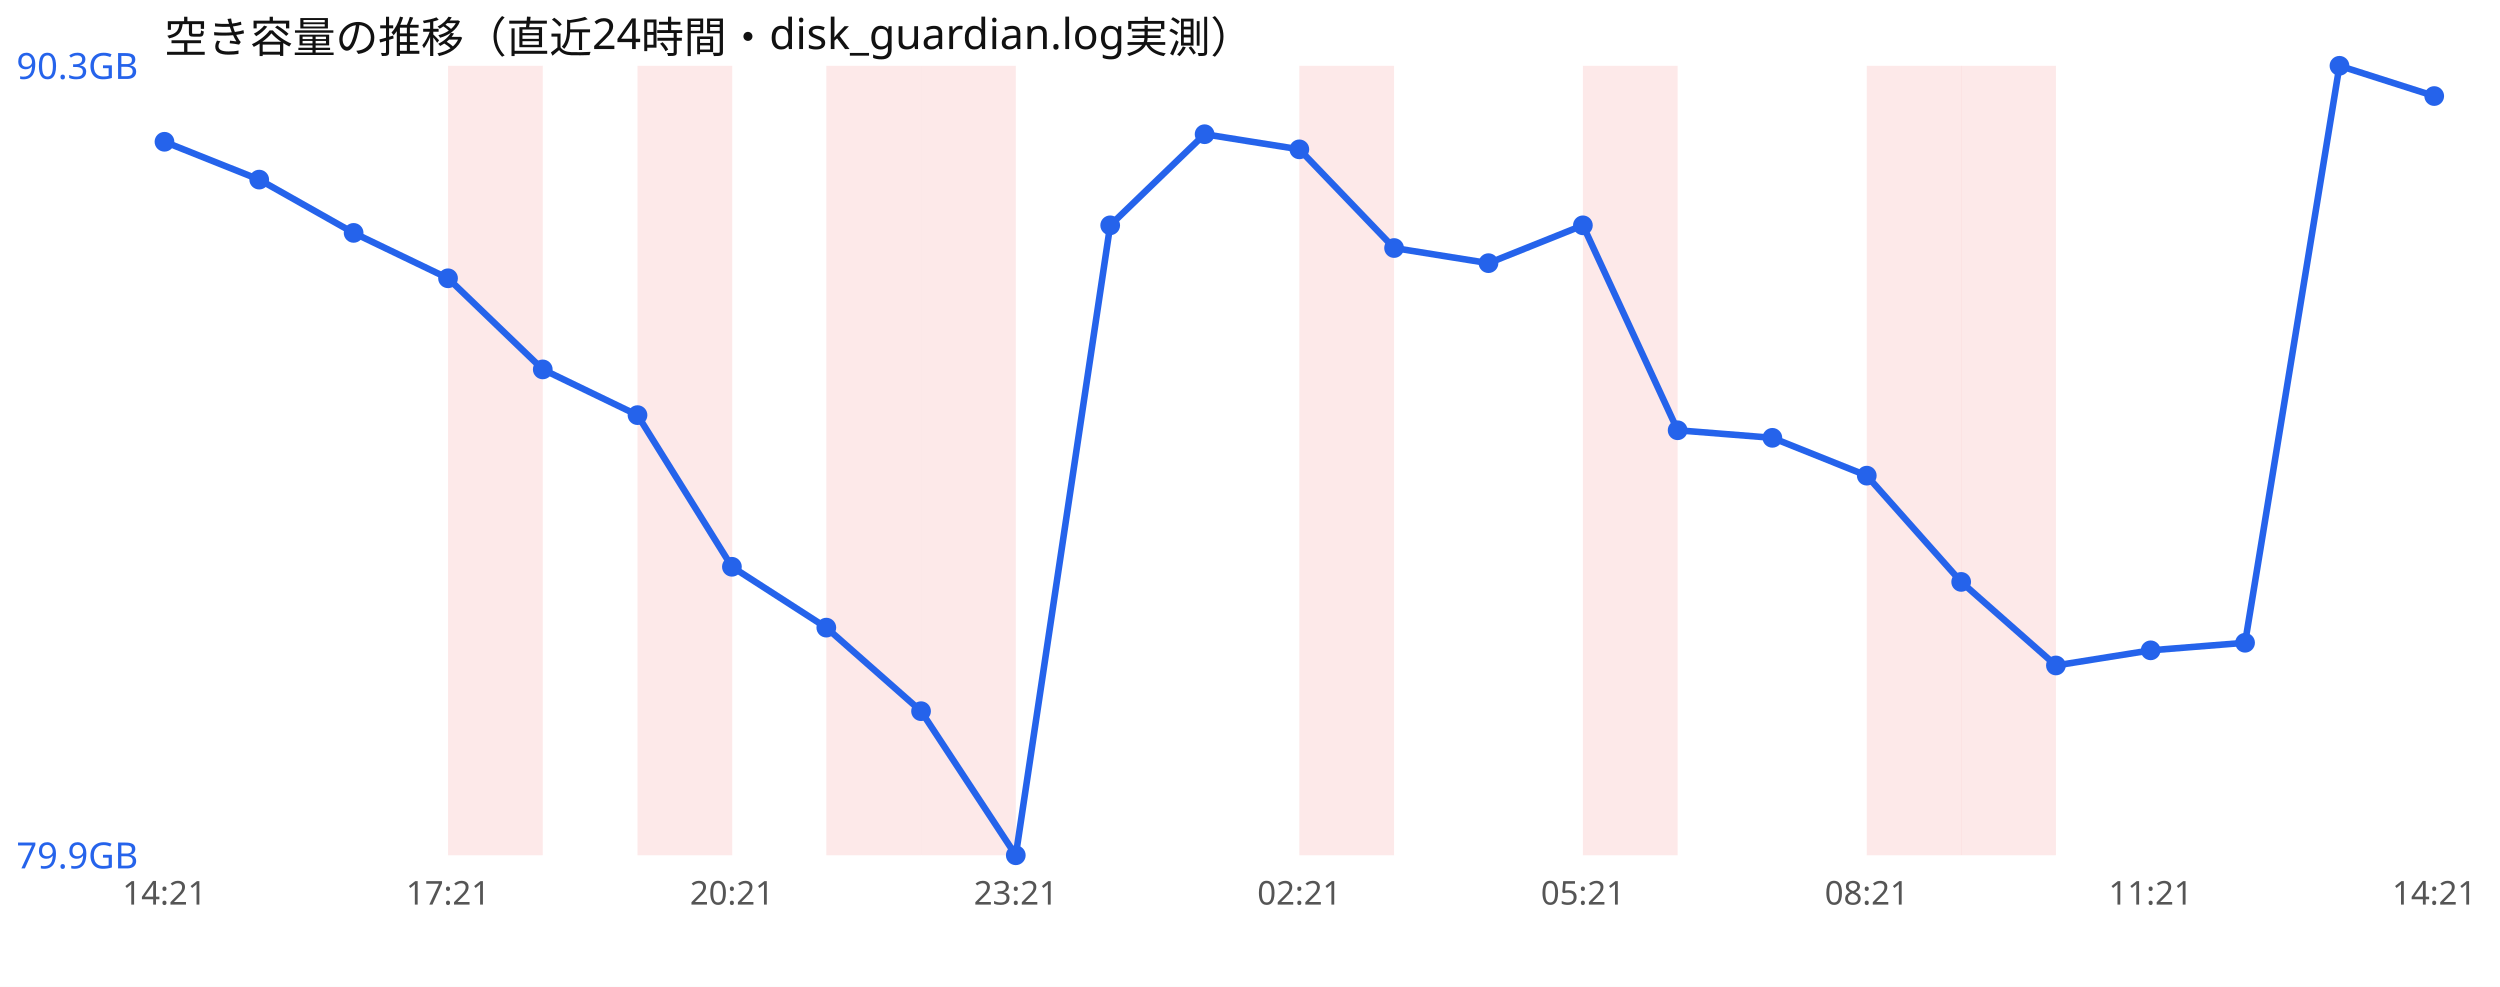
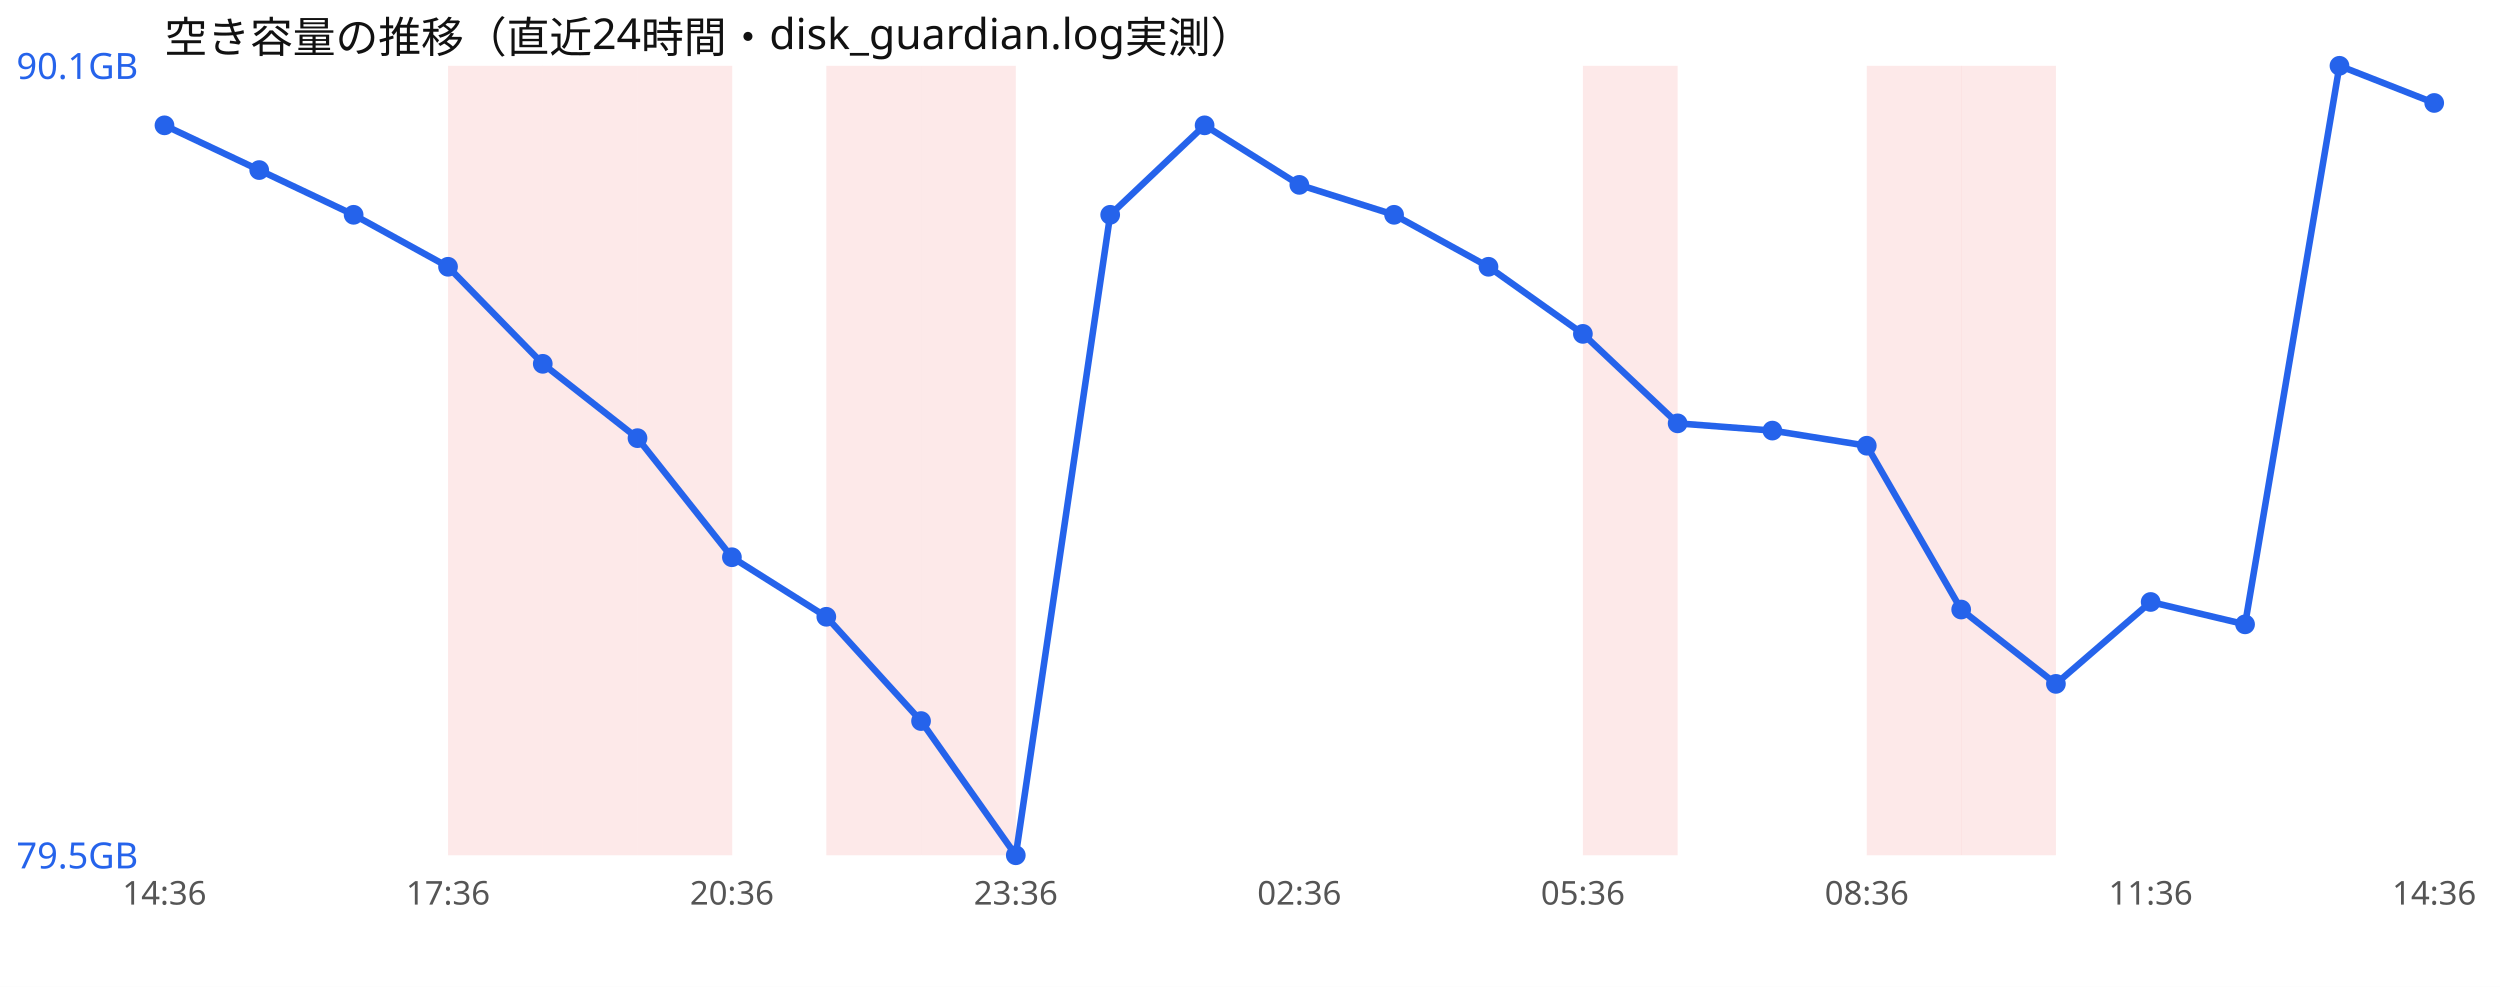
<svg xmlns="http://www.w3.org/2000/svg" width="760" height="300" viewBox="0 0 760 300" font-family="sans-serif">
  <rect width="760" height="300" fill="#ffffff" />
  <text x="50" y="16" font-size="13" fill="#111">空き容量の推移（直近24時間・disk_guardian.log実測）</text>
  <rect x="136.2" y="20" width="28.8" height="240" fill="#ef4444" opacity="0.12" />
+   <rect x="165.0" y="20" width="28.8" height="240" fill="#ef4444" opacity="0.12" />
  <rect x="193.8" y="20" width="28.8" height="240" fill="#ef4444" opacity="0.12" />
  <rect x="251.2" y="20" width="28.8" height="240" fill="#ef4444" opacity="0.12" />
  <rect x="280.0" y="20" width="28.8" height="240" fill="#ef4444" opacity="0.12" />
-   <rect x="395.0" y="20" width="28.8" height="240" fill="#ef4444" opacity="0.12" />
  <rect x="481.2" y="20" width="28.8" height="240" fill="#ef4444" opacity="0.12" />
  <rect x="567.5" y="20" width="28.8" height="240" fill="#ef4444" opacity="0.12" />
  <rect x="596.2" y="20" width="28.8" height="240" fill="#ef4444" opacity="0.12" />
-   <polyline points="50.0,43.1 78.8,54.6 107.5,70.8 136.2,84.6 165.0,112.3 193.8,126.2 222.5,172.3 251.2,190.8 280.0,216.2 308.8,260.0 337.5,68.5 366.2,40.8 395.0,45.4 423.8,75.4 452.5,80.0 481.2,68.5 510.0,130.8 538.8,133.1 567.5,144.6 596.2,176.9 625.0,202.3 653.8,197.7 682.5,195.4 711.2,20.0 740.0,29.2" fill="none" stroke="#2563eb" stroke-width="2" />
-   <circle cx="50.0" cy="43.1" r="3" fill="#2563eb" />
-   <circle cx="78.8" cy="54.6" r="3" fill="#2563eb" />
-   <circle cx="107.5" cy="70.8" r="3" fill="#2563eb" />
-   <circle cx="136.2" cy="84.6" r="3" fill="#2563eb" />
-   <circle cx="165.0" cy="112.3" r="3" fill="#2563eb" />
-   <circle cx="193.8" cy="126.2" r="3" fill="#2563eb" />
-   <circle cx="222.5" cy="172.3" r="3" fill="#2563eb" />
-   <circle cx="251.2" cy="190.8" r="3" fill="#2563eb" />
-   <circle cx="280.0" cy="216.2" r="3" fill="#2563eb" />
+   <polyline points="50.0,38.1 78.8,51.7 107.5,65.3 136.2,81.1 165.0,110.6 193.8,133.2 222.5,169.4 251.2,187.5 280.0,219.2 308.8,260.0 337.5,65.3 366.2,38.1 395.0,56.2 423.8,65.3 452.5,81.1 481.2,101.5 510.0,128.7 538.8,130.9 567.5,135.5 596.2,185.3 625.0,207.9 653.8,183.0 682.5,189.8 711.2,20.0 740.0,31.3" fill="none" stroke="#2563eb" stroke-width="2" />
+   <circle cx="50.0" cy="38.1" r="3" fill="#2563eb" />
+   <circle cx="78.8" cy="51.7" r="3" fill="#2563eb" />
+   <circle cx="107.5" cy="65.3" r="3" fill="#2563eb" />
+   <circle cx="136.2" cy="81.1" r="3" fill="#2563eb" />
+   <circle cx="165.0" cy="110.6" r="3" fill="#2563eb" />
+   <circle cx="193.8" cy="133.2" r="3" fill="#2563eb" />
+   <circle cx="222.5" cy="169.4" r="3" fill="#2563eb" />
+   <circle cx="251.2" cy="187.5" r="3" fill="#2563eb" />
+   <circle cx="280.0" cy="219.2" r="3" fill="#2563eb" />
  <circle cx="308.8" cy="260.0" r="3" fill="#2563eb" />
-   <circle cx="337.5" cy="68.5" r="3" fill="#2563eb" />
-   <circle cx="366.2" cy="40.8" r="3" fill="#2563eb" />
-   <circle cx="395.0" cy="45.4" r="3" fill="#2563eb" />
-   <circle cx="423.8" cy="75.4" r="3" fill="#2563eb" />
-   <circle cx="452.5" cy="80.0" r="3" fill="#2563eb" />
-   <circle cx="481.2" cy="68.5" r="3" fill="#2563eb" />
-   <circle cx="510.0" cy="130.8" r="3" fill="#2563eb" />
-   <circle cx="538.8" cy="133.1" r="3" fill="#2563eb" />
-   <circle cx="567.5" cy="144.6" r="3" fill="#2563eb" />
-   <circle cx="596.2" cy="176.9" r="3" fill="#2563eb" />
-   <circle cx="625.0" cy="202.3" r="3" fill="#2563eb" />
-   <circle cx="653.8" cy="197.7" r="3" fill="#2563eb" />
-   <circle cx="682.5" cy="195.4" r="3" fill="#2563eb" />
+   <circle cx="337.5" cy="65.3" r="3" fill="#2563eb" />
+   <circle cx="366.2" cy="38.1" r="3" fill="#2563eb" />
+   <circle cx="395.0" cy="56.2" r="3" fill="#2563eb" />
+   <circle cx="423.8" cy="65.3" r="3" fill="#2563eb" />
+   <circle cx="452.5" cy="81.1" r="3" fill="#2563eb" />
+   <circle cx="481.2" cy="101.5" r="3" fill="#2563eb" />
+   <circle cx="510.0" cy="128.7" r="3" fill="#2563eb" />
+   <circle cx="538.8" cy="130.9" r="3" fill="#2563eb" />
+   <circle cx="567.5" cy="135.5" r="3" fill="#2563eb" />
+   <circle cx="596.2" cy="185.3" r="3" fill="#2563eb" />
+   <circle cx="625.0" cy="207.9" r="3" fill="#2563eb" />
+   <circle cx="653.8" cy="183.0" r="3" fill="#2563eb" />
+   <circle cx="682.5" cy="189.8" r="3" fill="#2563eb" />
  <circle cx="711.2" cy="20.0" r="3" fill="#2563eb" />
-   <circle cx="740.0" cy="29.2" r="3" fill="#2563eb" />
-   <text x="5" y="24.0" font-size="11" fill="#2563eb">90.3GB</text>
-   <text x="5" y="264.0" font-size="11" fill="#2563eb">79.9GB</text>
-   <text x="50.0" y="275" font-size="10" fill="#555" text-anchor="middle">14:21</text>
-   <text x="136.2" y="275" font-size="10" fill="#555" text-anchor="middle">17:21</text>
-   <text x="222.5" y="275" font-size="10" fill="#555" text-anchor="middle">20:21</text>
-   <text x="308.8" y="275" font-size="10" fill="#555" text-anchor="middle">23:21</text>
-   <text x="395.0" y="275" font-size="10" fill="#555" text-anchor="middle">02:21</text>
-   <text x="481.2" y="275" font-size="10" fill="#555" text-anchor="middle">05:21</text>
-   <text x="567.5" y="275" font-size="10" fill="#555" text-anchor="middle">08:21</text>
-   <text x="653.8" y="275" font-size="10" fill="#555" text-anchor="middle">11:21</text>
-   <text x="740.0" y="275" font-size="10" fill="#555" text-anchor="middle">14:21</text>
+   <circle cx="740.0" cy="31.3" r="3" fill="#2563eb" />
+   <text x="5" y="24.0" font-size="11" fill="#2563eb">90.1GB</text>
+   <text x="5" y="264.0" font-size="11" fill="#2563eb">79.5GB</text>
+   <text x="50.0" y="275" font-size="10" fill="#555" text-anchor="middle">14:36</text>
+   <text x="136.2" y="275" font-size="10" fill="#555" text-anchor="middle">17:36</text>
+   <text x="222.5" y="275" font-size="10" fill="#555" text-anchor="middle">20:36</text>
+   <text x="308.8" y="275" font-size="10" fill="#555" text-anchor="middle">23:36</text>
+   <text x="395.0" y="275" font-size="10" fill="#555" text-anchor="middle">02:36</text>
+   <text x="481.2" y="275" font-size="10" fill="#555" text-anchor="middle">05:36</text>
+   <text x="567.5" y="275" font-size="10" fill="#555" text-anchor="middle">08:36</text>
+   <text x="653.8" y="275" font-size="10" fill="#555" text-anchor="middle">11:36</text>
+   <text x="740.0" y="275" font-size="10" fill="#555" text-anchor="middle">14:36</text>
</svg>
